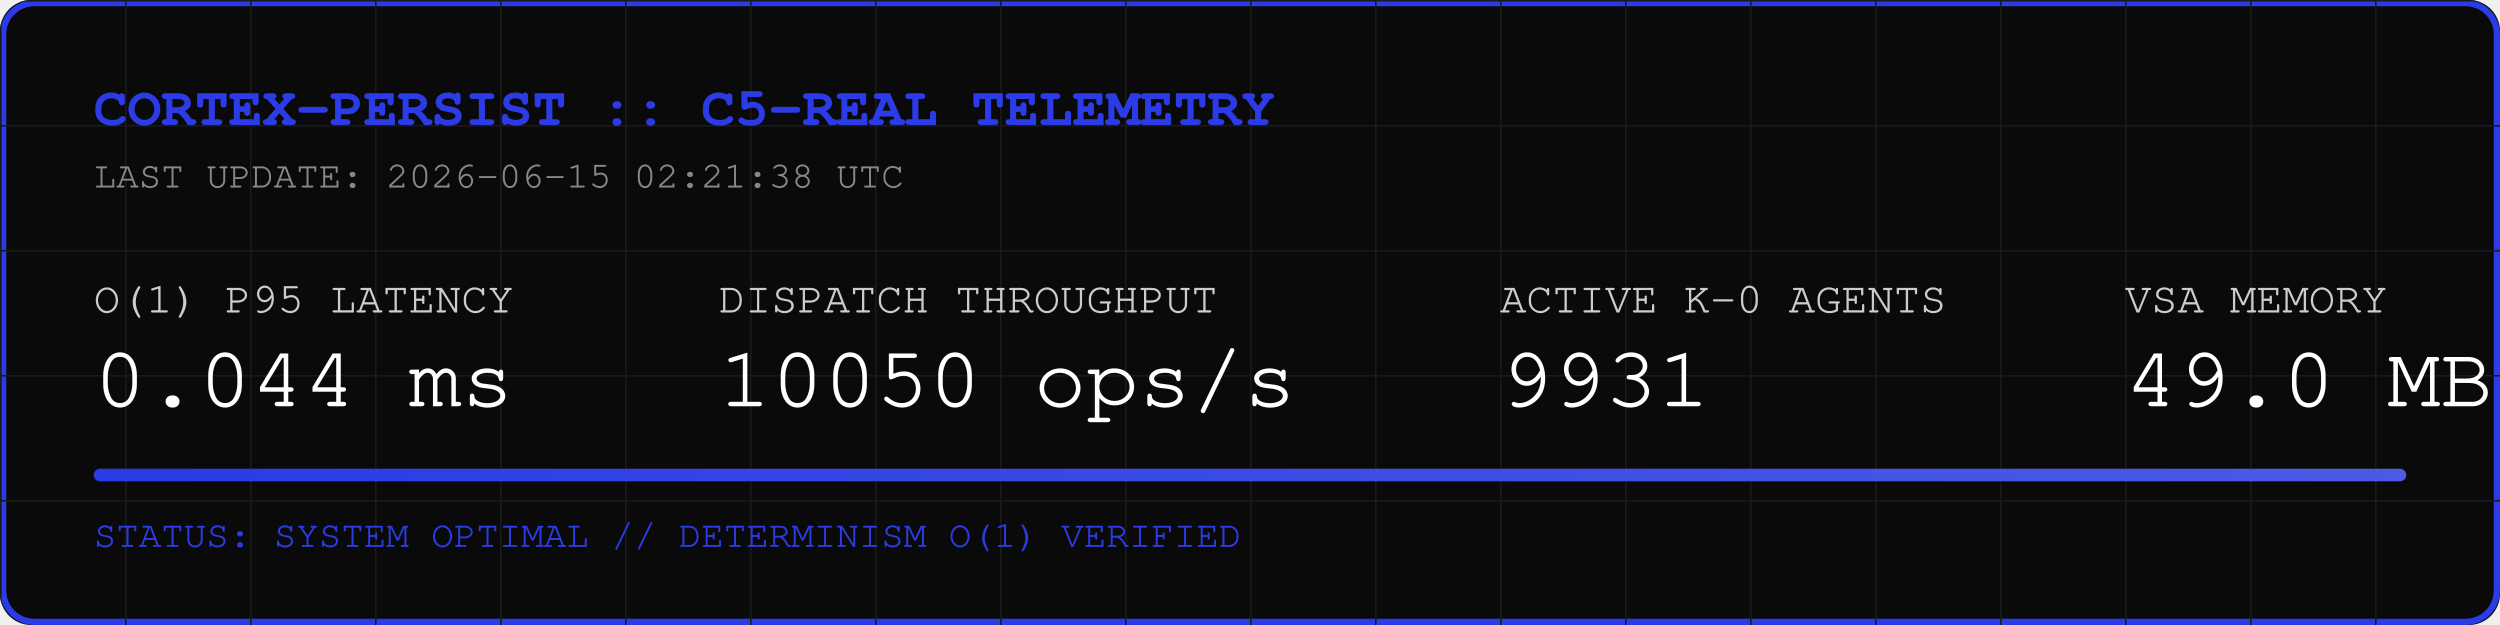
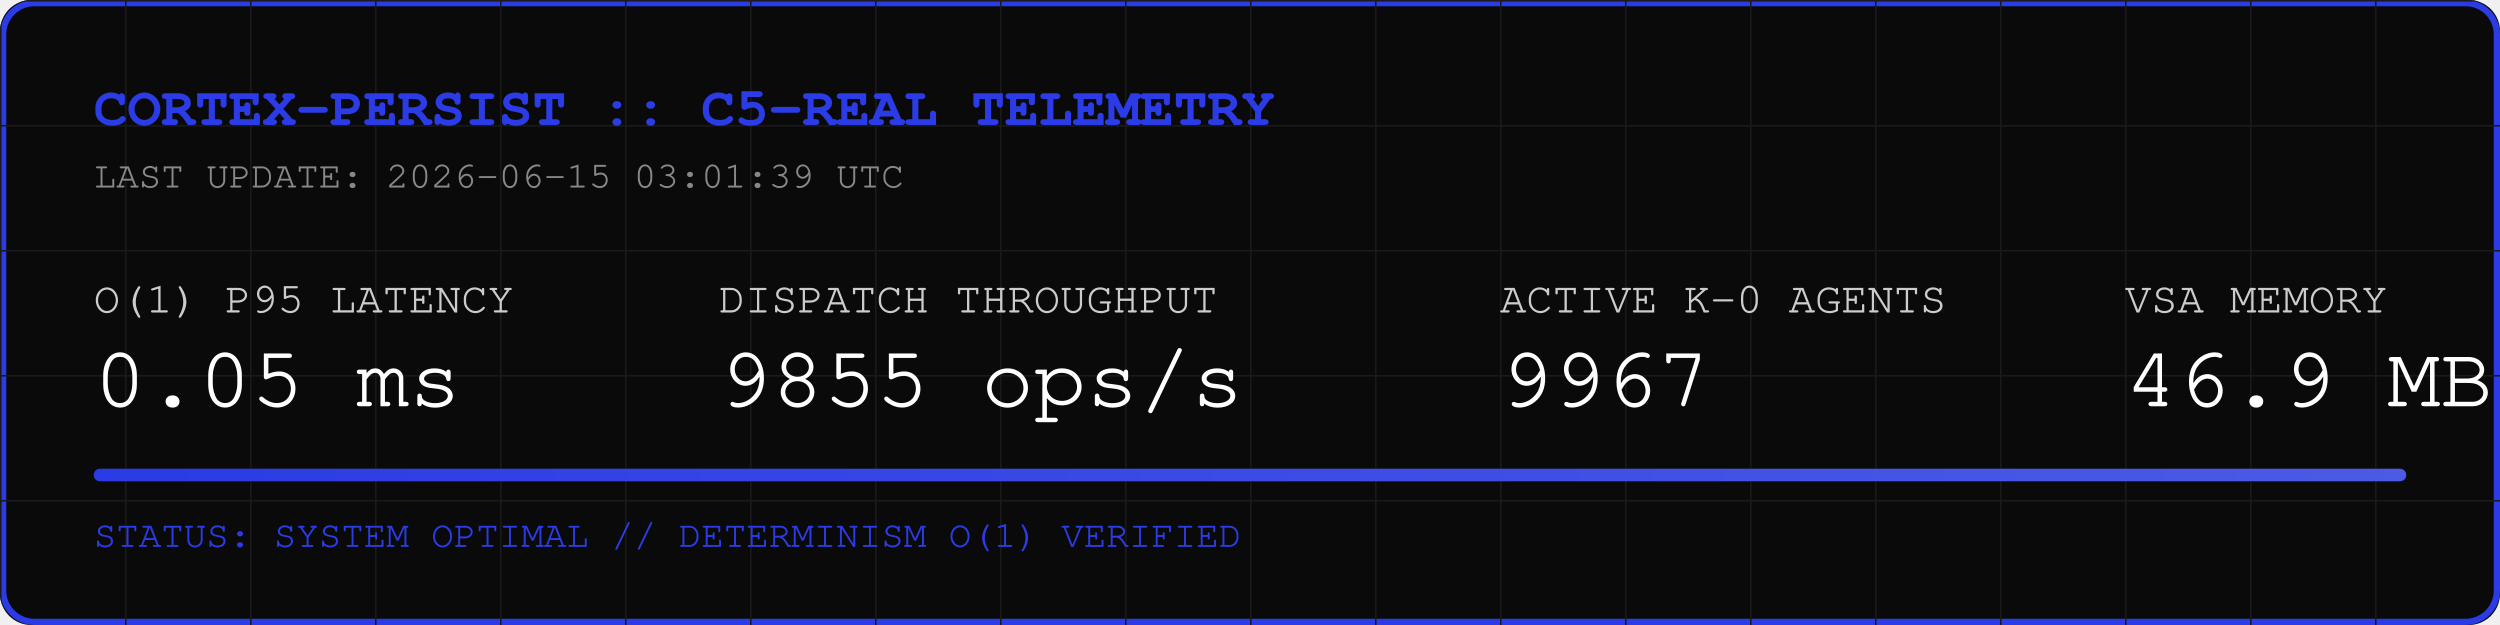
<svg xmlns="http://www.w3.org/2000/svg" width="800" height="200" viewBox="0 0 800 200">
  <rect width="800" height="200" fill="#0A0A0A" rx="10" />
  <rect width="798" height="198" x="1" y="1" fill="none" stroke="#2B3BE5" stroke-width="2" rx="10" />
  <defs>
    <pattern id="grid" width="40" height="40" patternUnits="userSpaceOnUse">
      <path d="M 40 0 L 0 0 0 40" fill="none" stroke="#1A1A1A" stroke-width="1" />
    </pattern>
    <linearGradient id="neon" x1="0%" y1="0%" x2="100%" y2="0%">
      <stop offset="0%" stop-color="#2B3BE5" />
      <stop offset="100%" stop-color="#4B5BE5" />
    </linearGradient>
  </defs>
  <rect width="800" height="200" fill="url(#grid)" rx="10" />
  <text x="30" y="40" font-family="Courier, monospace" font-size="18" fill="#2B3BE5" font-weight="bold">CORTEX-PERSIST :: C5-REAL TELEMETRY</text>
-   <text x="30" y="60" font-family="Courier, monospace" font-size="12" fill="#888888">LAST UPDATE: 2026-06-15 02:21:38 UTC</text>
+   <text x="30" y="60" font-family="Courier, monospace" font-size="12" fill="#888888">LAST UPDATE: 2026-06-15 03:01:39 UTC</text>
  <g transform="translate(30, 100)">
    <text x="0" y="0" font-family="Courier, monospace" font-size="14" fill="#CCCCCC">O(1) P95 LATENCY</text>
-     <text x="0" y="30" font-family="Courier, monospace" font-size="28" fill="#FFFFFF">0.044 ms</text>
+     <text x="0" y="30" font-family="Courier, monospace" font-size="28" fill="#FFFFFF">0.05 ms</text>
    <text x="200" y="0" font-family="Courier, monospace" font-size="14" fill="#CCCCCC">DISPATCH THROUGHPUT</text>
-     <text x="200" y="30" font-family="Courier, monospace" font-size="28" fill="#FFFFFF">10050 ops/s</text>
+     <text x="200" y="30" font-family="Courier, monospace" font-size="28" fill="#FFFFFF">9855 ops/s</text>
    <text x="450" y="0" font-family="Courier, monospace" font-size="14" fill="#CCCCCC">ACTIVE K-0 AGENTS</text>
-     <text x="450" y="30" font-family="Courier, monospace" font-size="28" fill="#FFFFFF">9931</text>
+     <text x="450" y="30" font-family="Courier, monospace" font-size="28" fill="#FFFFFF">9967</text>
    <text x="650" y="0" font-family="Courier, monospace" font-size="14" fill="#CCCCCC">VSA MEMORY</text>
-     <text x="650" y="30" font-family="Courier, monospace" font-size="28" fill="#FFFFFF">49.0 MB</text>
+     <text x="650" y="30" font-family="Courier, monospace" font-size="28" fill="#FFFFFF">46.9 MB</text>
  </g>
  <rect x="30" y="150" width="740" height="4" fill="#1A1A1A" rx="2" />
  <rect x="30" y="150" width="740" height="4" fill="url(#neon)" rx="2" />
  <text x="30" y="175" font-family="Courier, monospace" font-size="12" fill="#2B3BE5">STATUS: SYSTEM OPTIMAL // DETERMINISM O(1) VERIFIED</text>
</svg>
